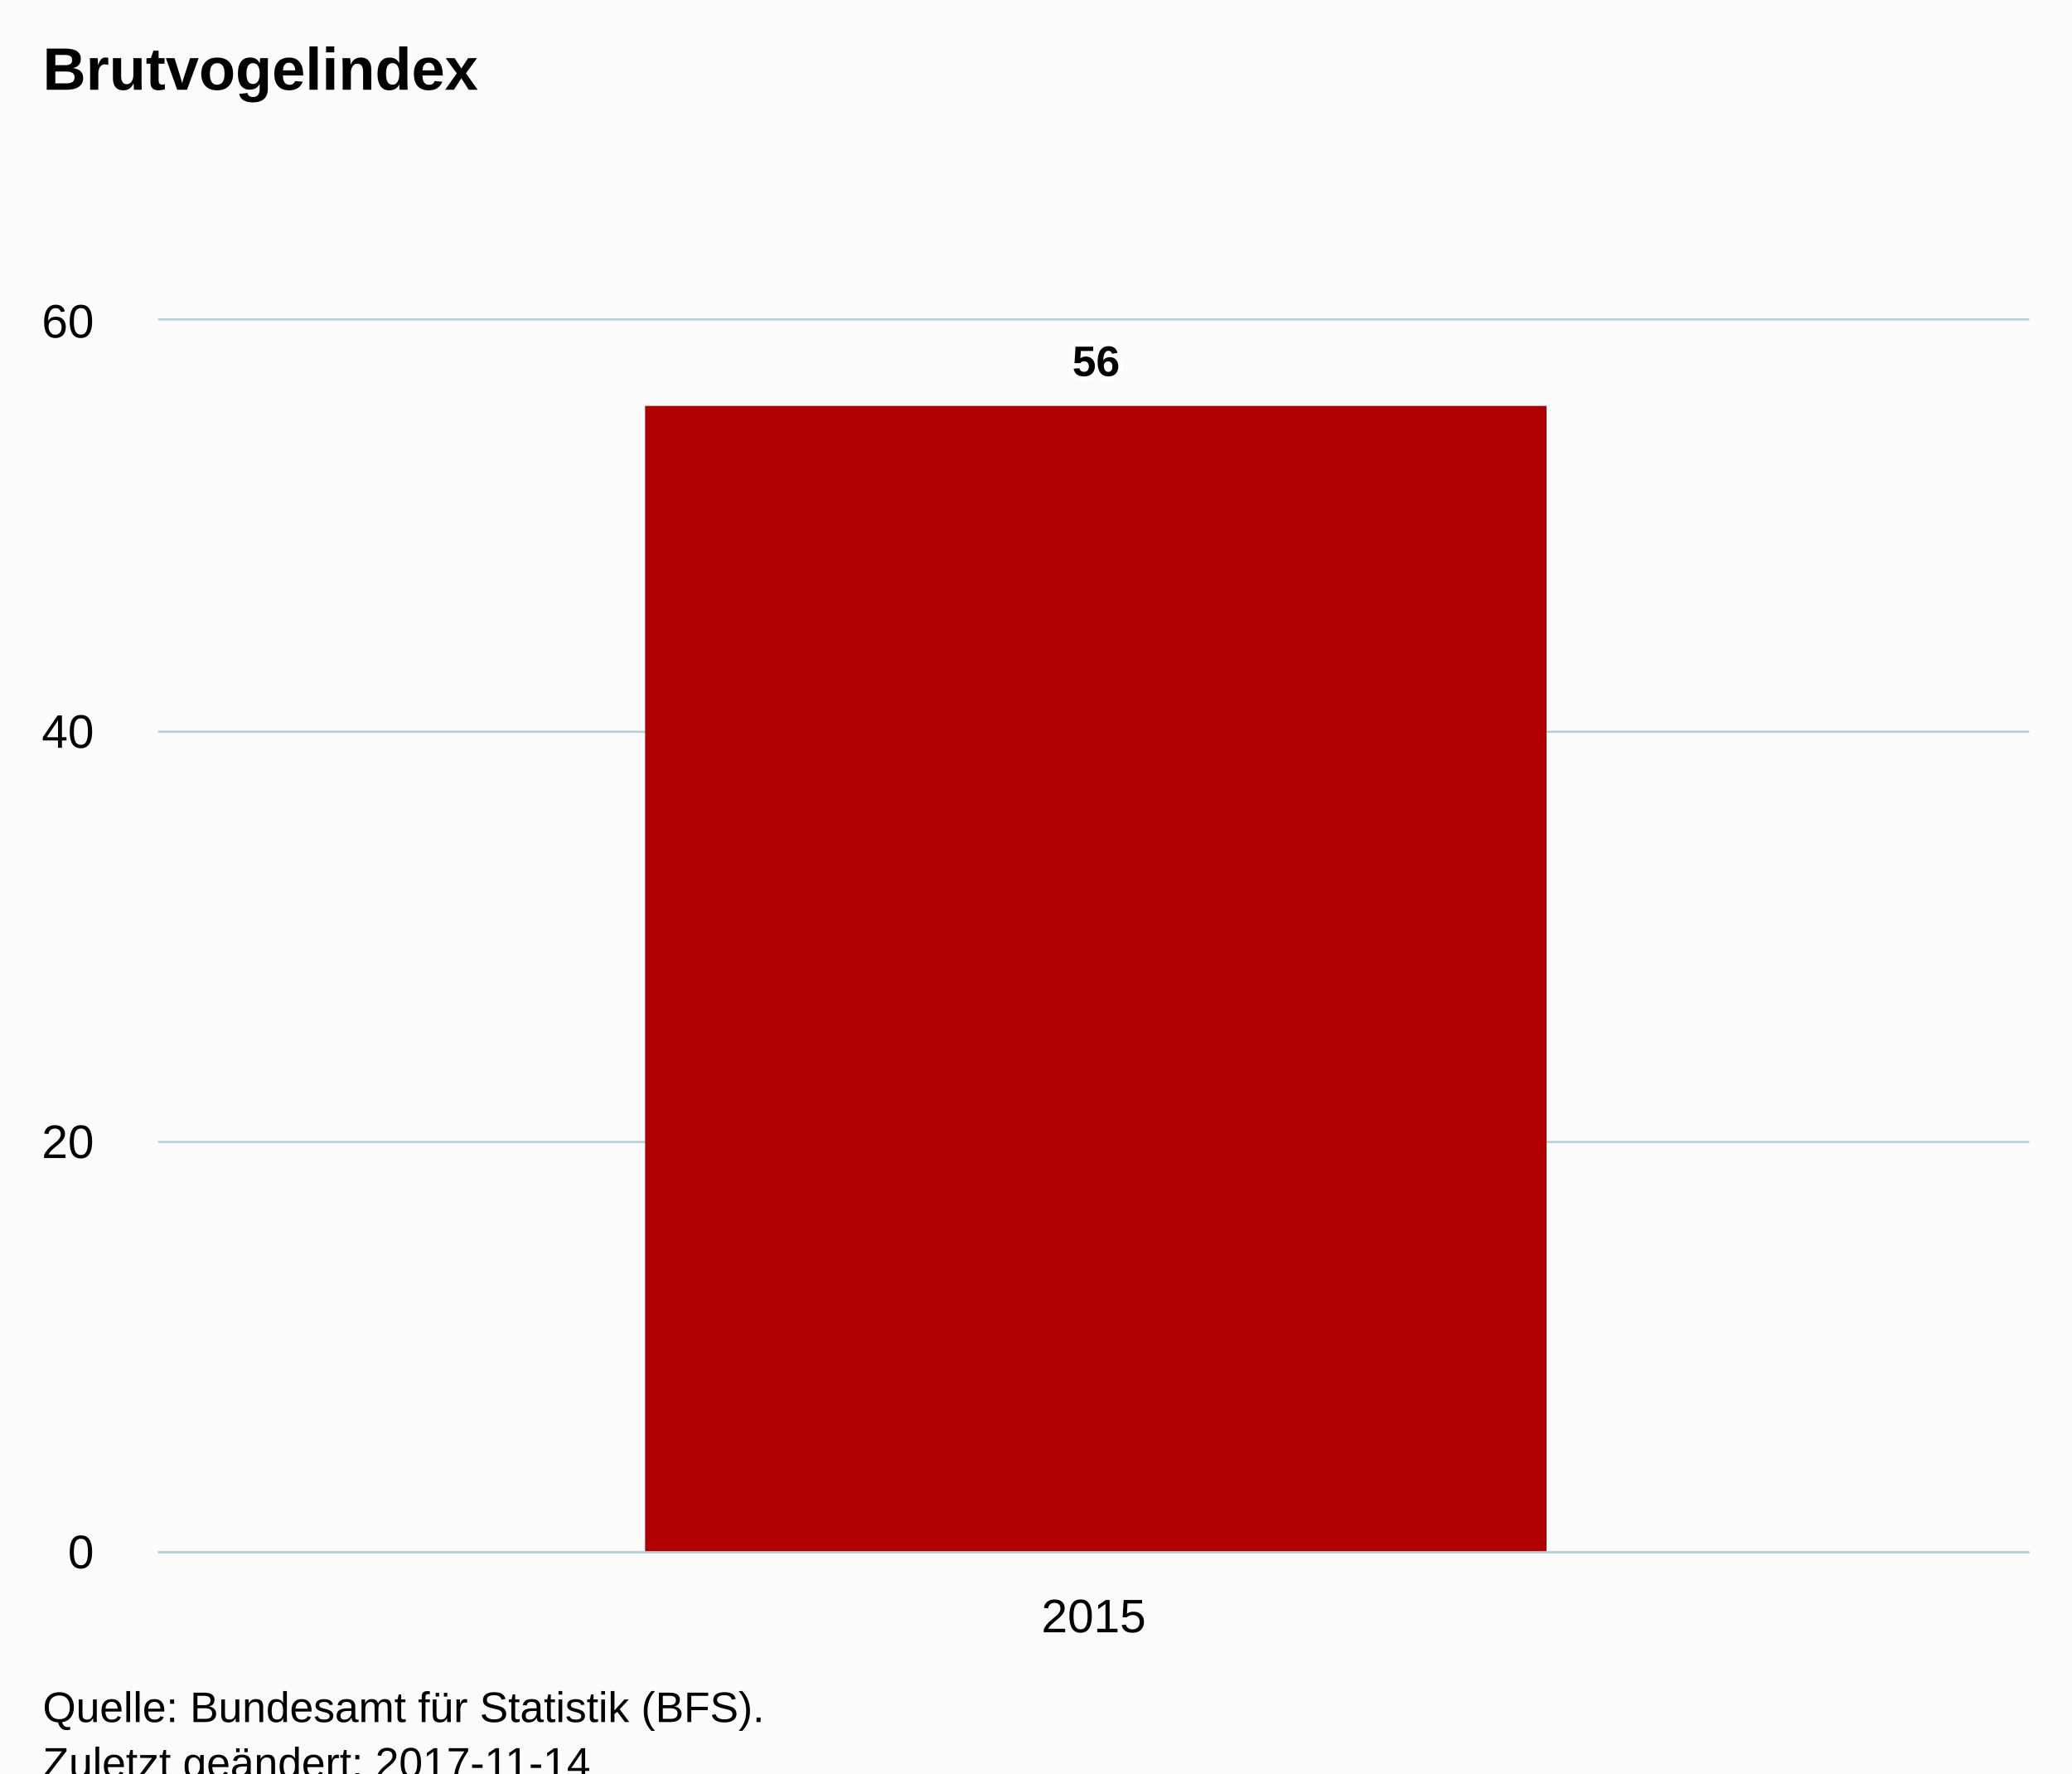
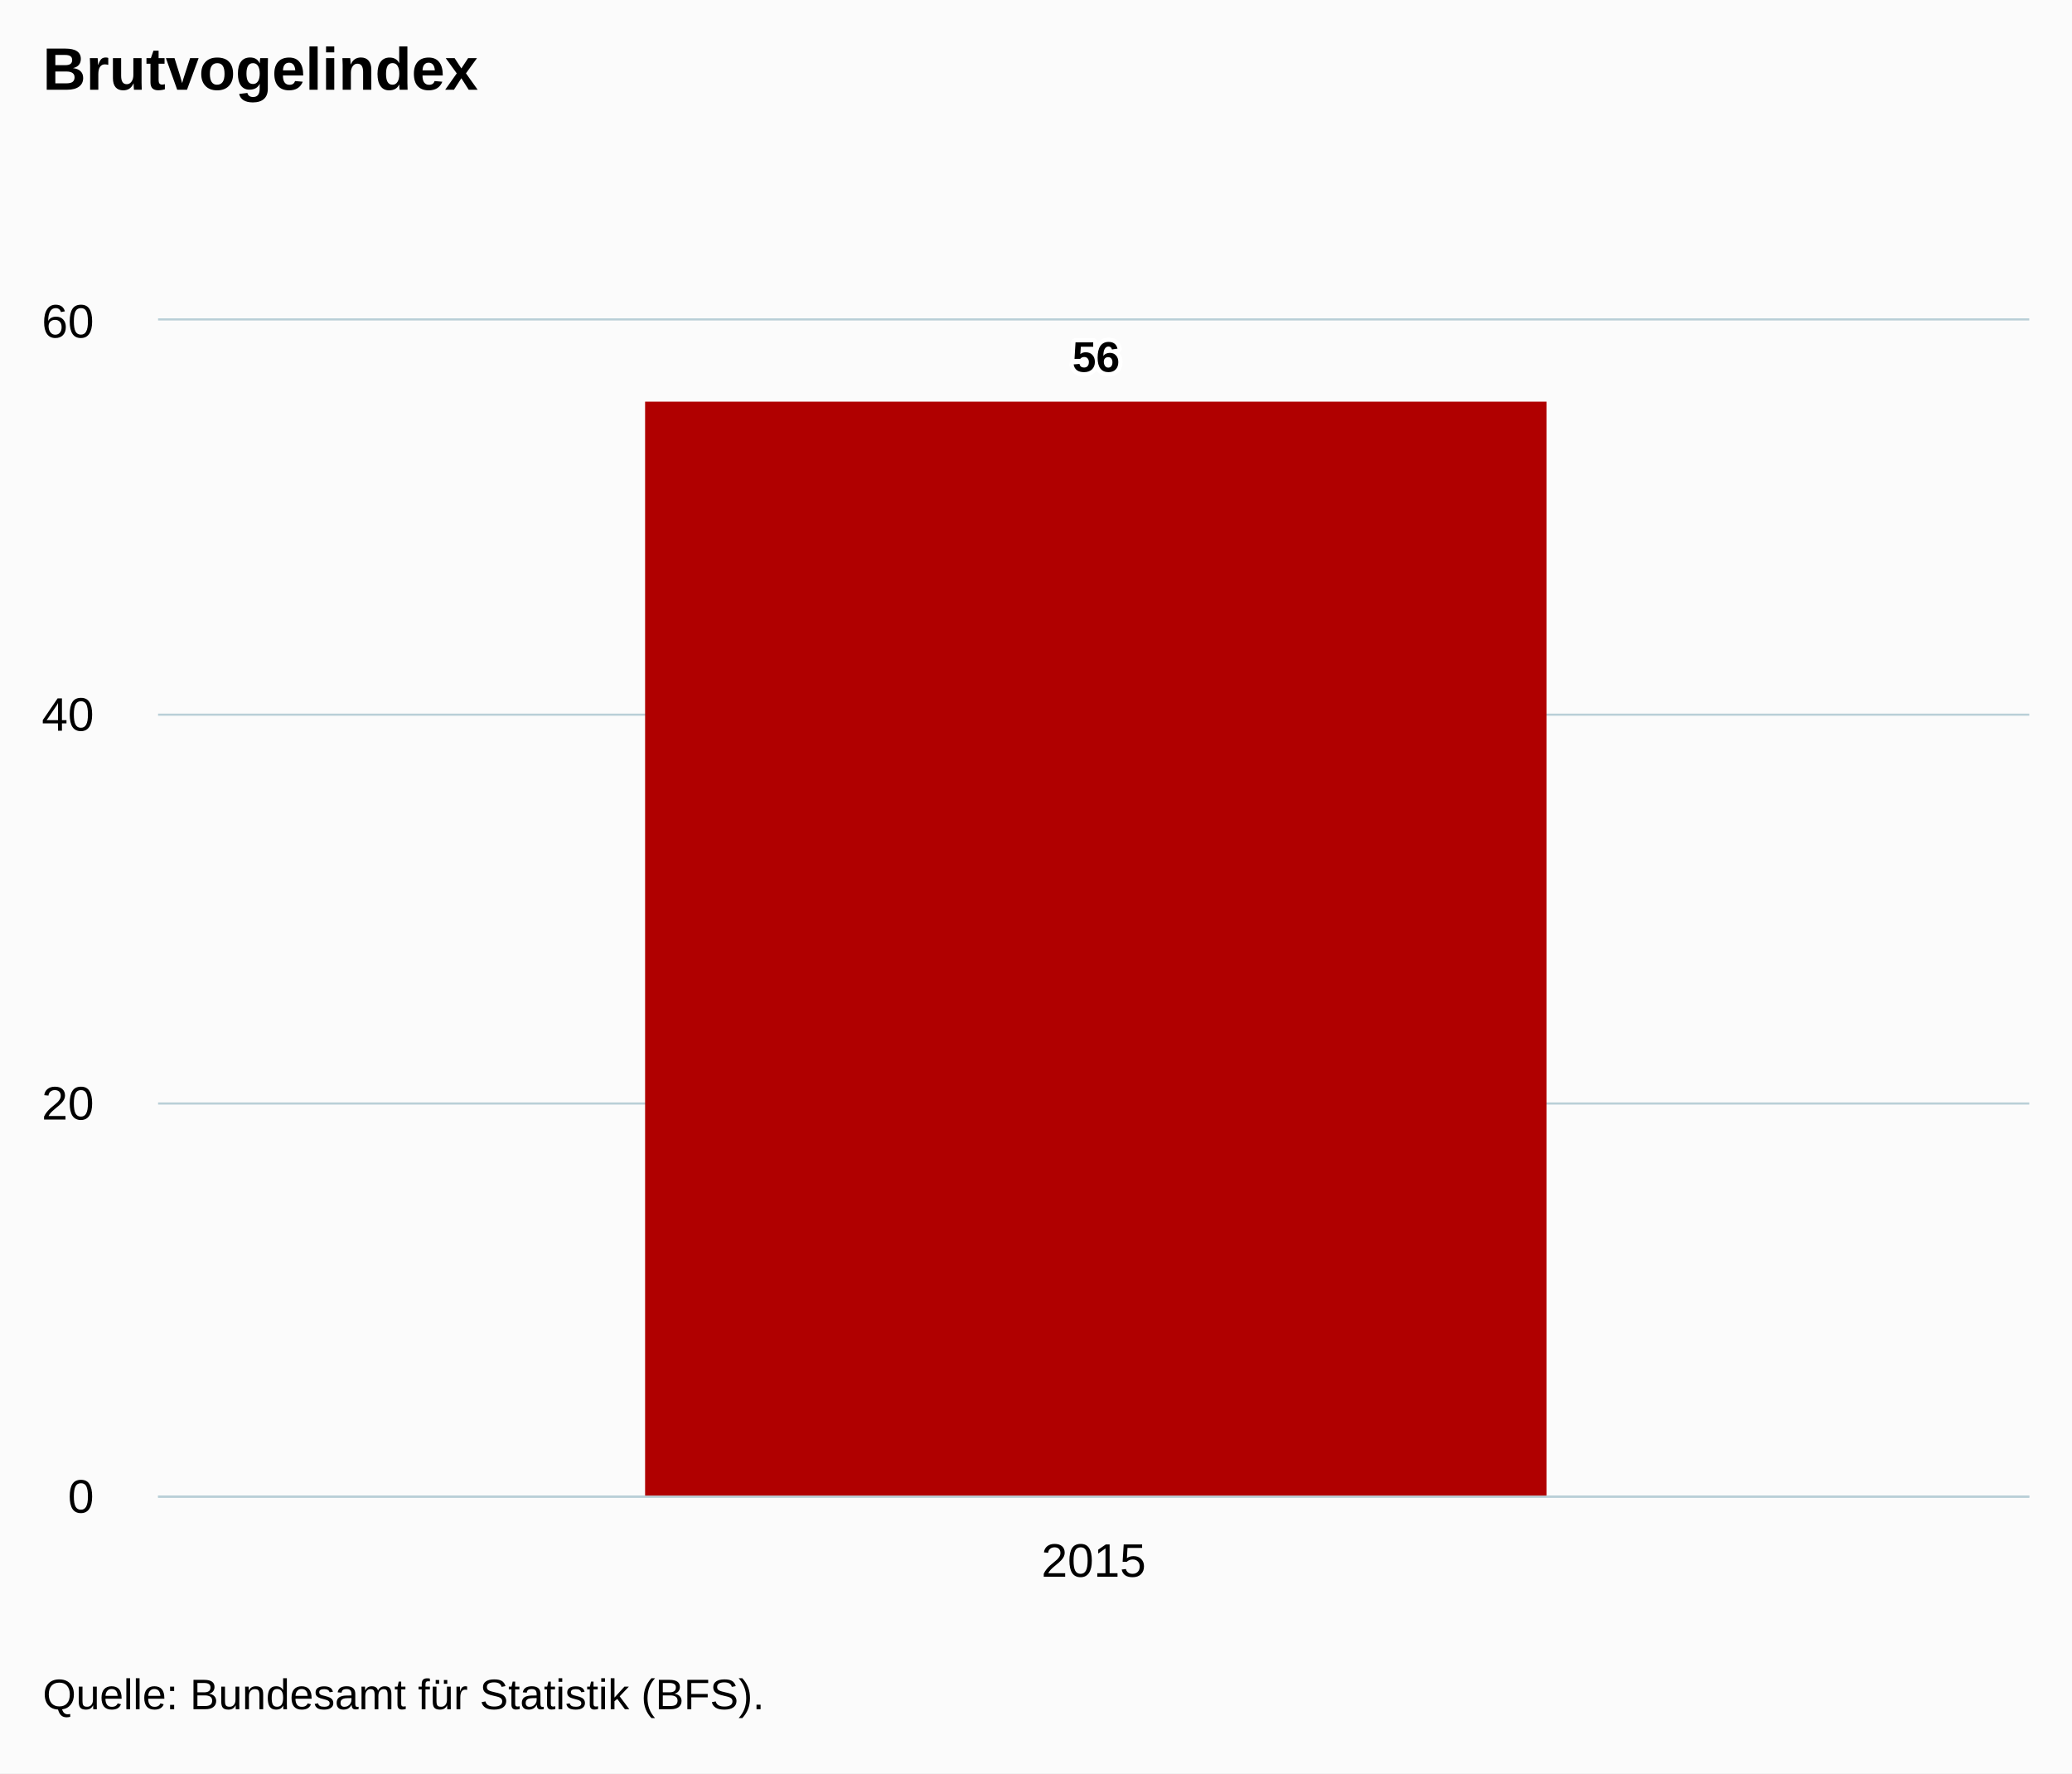
<svg xmlns="http://www.w3.org/2000/svg" version="1.1" class="highcharts-root" style="font-family:Arial;font-size:12px;" viewBox="0 0 485 415">
  <defs>
-     <clipPath id="highcharts-nctky6i-6">
-       <rect x="0" y="0" width="438" height="288" fill="none" />
+     <clipPath id="highcharts-5wssdb8-6">
+       <rect x="0" y="0" width="438" height="275" fill="none" />
    </clipPath>
-     <clipPath id="highcharts-nctky6i-7">
-       <rect x="0" y="0" width="438" height="288" fill="none" />
+     <clipPath id="highcharts-5wssdb8-7">
+       <rect x="0" y="0" width="438" height="275" fill="none" />
    </clipPath>
  </defs>
-   <rect fill="#fbfbfb" class="highcharts-background" x="0" y="0" width="485" height="428" rx="0" ry="0" />
-   <rect fill="none" class="highcharts-plot-background" x="37" y="75" width="438" height="288" />
+   <rect fill="#fbfbfb" class="highcharts-background" x="0" y="0" width="485" height="415" rx="0" ry="0" />
+   <rect fill="none" class="highcharts-plot-background" x="37" y="75" width="438" height="275" />
  <g class="highcharts-pane-group" data-z-index="0" />
  <g class="highcharts-grid highcharts-xaxis-grid " data-z-index="1">
-     <path fill="none" data-z-index="1" class="highcharts-grid-line" d="M 255.5 75 L 255.5 363" opacity="1" />
+     <path fill="none" data-z-index="1" class="highcharts-grid-line" d="M 255.5 75 L 255.5 350" opacity="1" />
  </g>
  <g class="highcharts-grid highcharts-yaxis-grid " data-z-index="1">
-     <path fill="none" stroke="#B9CFD7" stroke-width="0.5" data-z-index="1" class="highcharts-grid-line" d="M 37 363.25 L 475 363.25" opacity="1" />
-     <path fill="none" stroke="#B9CFD7" stroke-width="0.5" data-z-index="1" class="highcharts-grid-line" d="M 37 267.25 L 475 267.25" opacity="1" />
-     <path fill="none" stroke="#B9CFD7" stroke-width="0.5" data-z-index="1" class="highcharts-grid-line" d="M 37 171.25 L 475 171.25" opacity="1" />
+     <path fill="none" stroke="#B9CFD7" stroke-width="0.5" data-z-index="1" class="highcharts-grid-line" d="M 37 350.25 L 475 350.25" opacity="1" />
+     <path fill="none" stroke="#B9CFD7" stroke-width="0.5" data-z-index="1" class="highcharts-grid-line" d="M 37 258.25 L 475 258.25" opacity="1" />
+     <path fill="none" stroke="#B9CFD7" stroke-width="0.5" data-z-index="1" class="highcharts-grid-line" d="M 37 167.25 L 475 167.25" opacity="1" />
    <path fill="none" stroke="#B9CFD7" stroke-width="0.5" data-z-index="1" class="highcharts-grid-line" d="M 37 74.75 L 475 74.75" opacity="1" />
  </g>
-   <rect fill="none" class="highcharts-plot-border" data-z-index="1" x="37" y="75" width="438" height="288" />
+   <rect fill="none" class="highcharts-plot-border" data-z-index="1" x="37" y="75" width="438" height="275" />
  <g class="highcharts-axis highcharts-xaxis " data-z-index="2">
-     <path fill="none" class="highcharts-axis-line" stroke="#B9CFD7" stroke-width="0.5" data-z-index="7" d="M 37 363.25 L 475 363.25" />
+     <path fill="none" class="highcharts-axis-line" stroke="#B9CFD7" stroke-width="0.5" data-z-index="7" d="M 37 350.25 L 475 350.25" />
  </g>
  <g class="highcharts-axis highcharts-yaxis " data-z-index="2">
-     <path fill="none" class="highcharts-axis-line" data-z-index="7" d="M 37 75 L 37 363" />
+     <path fill="none" class="highcharts-axis-line" data-z-index="7" d="M 37 75 L 37 350" />
  </g>
  <g class="highcharts-series-group" data-z-index="3">
-     <g data-z-index="0.1" class="highcharts-series highcharts-series-0 highcharts-column-series " transform="translate(37,75) scale(1 1)" clip-path="url(#highcharts-nctky6i-7)">
-       <rect x="114" y="20" width="211" height="269" fill="#B00000" class="highcharts-point" />
+     <g data-z-index="0.1" class="highcharts-series highcharts-series-0 highcharts-column-series " transform="translate(37,75) scale(1 1)" clip-path="url(#highcharts-5wssdb8-7)">
+       <rect x="114" y="19" width="211" height="257" fill="#B00000" class="highcharts-point" />
    </g>
    <g data-z-index="0.1" class="highcharts-markers highcharts-series-0 highcharts-column-series " transform="translate(37,75) scale(1 1)" clip-path="none" />
  </g>
  <text x="10" text-anchor="start" class="highcharts-title" data-z-index="4" style="color:#000000;font-size:14px;font-weight:bold;fill:#000000;" y="21">
    <tspan>Brutvogelindex</tspan>
  </text>
  <text x="10" text-anchor="start" class="highcharts-subtitle" data-z-index="4" style="color:#000000;font-size:12px;font-weight:normal;font-family:Arial;fill:#000000;" y="40" />
  <g data-z-index="6" class="highcharts-data-labels highcharts-series-0 highcharts-column-series " visibility="visible" transform="translate(37,75) scale(1 1)">
-     <g class="highcharts-label highcharts-data-label highcharts-data-label-color-undefined " data-z-index="1" transform="translate(209,-2)">
+     <g class="highcharts-label highcharts-data-label highcharts-data-label-color-undefined " data-z-index="1" transform="translate(209,-3)">
      <text x="5" data-z-index="1" style="font-size:10px;font-weight:bold;color:#000000;fill:#000000;" y="15">
        <tspan x="5" y="15" class="highcharts-text-outline" fill="#FFFFFF" stroke="#FFFFFF" stroke-width="2px" stroke-linejoin="round" style="">56</tspan>
        <tspan x="5" y="15">56</tspan>
      </text>
    </g>
  </g>
  <g class="highcharts-axis-labels highcharts-xaxis-labels " data-z-index="7">
-     <text x="256" style="color:#000000;cursor:default;font-size:11px;fill:#000000;" text-anchor="middle" transform="translate(0,0)" y="382" opacity="1">2015</text>
+     <text x="256" style="color:#000000;cursor:default;font-size:11px;fill:#000000;" text-anchor="middle" transform="translate(0,0)" y="369" opacity="1">2015</text>
  </g>
  <g class="highcharts-axis-labels highcharts-yaxis-labels " data-z-index="7">
-     <text x="22" style="color:#000000;cursor:default;font-size:11px;fill:#000000;" text-anchor="end" transform="translate(0,0)" y="367" opacity="1">0</text>
-     <text x="22" style="color:#000000;cursor:default;font-size:11px;fill:#000000;" text-anchor="end" transform="translate(0,0)" y="271" opacity="1">20</text>
-     <text x="22" style="color:#000000;cursor:default;font-size:11px;fill:#000000;" text-anchor="end" transform="translate(0,0)" y="175" opacity="1">40</text>
+     <text x="22" style="color:#000000;cursor:default;font-size:11px;fill:#000000;" text-anchor="end" transform="translate(0,0)" y="354" opacity="1">0</text>
+     <text x="22" style="color:#000000;cursor:default;font-size:11px;fill:#000000;" text-anchor="end" transform="translate(0,0)" y="262" opacity="1">20</text>
+     <text x="22" style="color:#000000;cursor:default;font-size:11px;fill:#000000;" text-anchor="end" transform="translate(0,0)" y="171" opacity="1">40</text>
    <text x="22" style="color:#000000;cursor:default;font-size:11px;fill:#000000;" text-anchor="end" transform="translate(0,0)" y="79" opacity="1">60</text>
  </g>
-   <text x="10" class="highcharts-credits" text-anchor="start" data-z-index="8" style="cursor:default;color:#000000;font-size:10px;fill:#000000;" y="403">
+   <text x="10" class="highcharts-credits" text-anchor="start" data-z-index="8" style="cursor:default;color:#000000;font-size:10px;fill:#000000;" y="400">
    <tspan>Quelle: Bundesamt für Statistik (BFS).</tspan>
-     <tspan x="10" dy="13">Zuletzt geändert: 2017-11-14</tspan>
  </text>
</svg>
